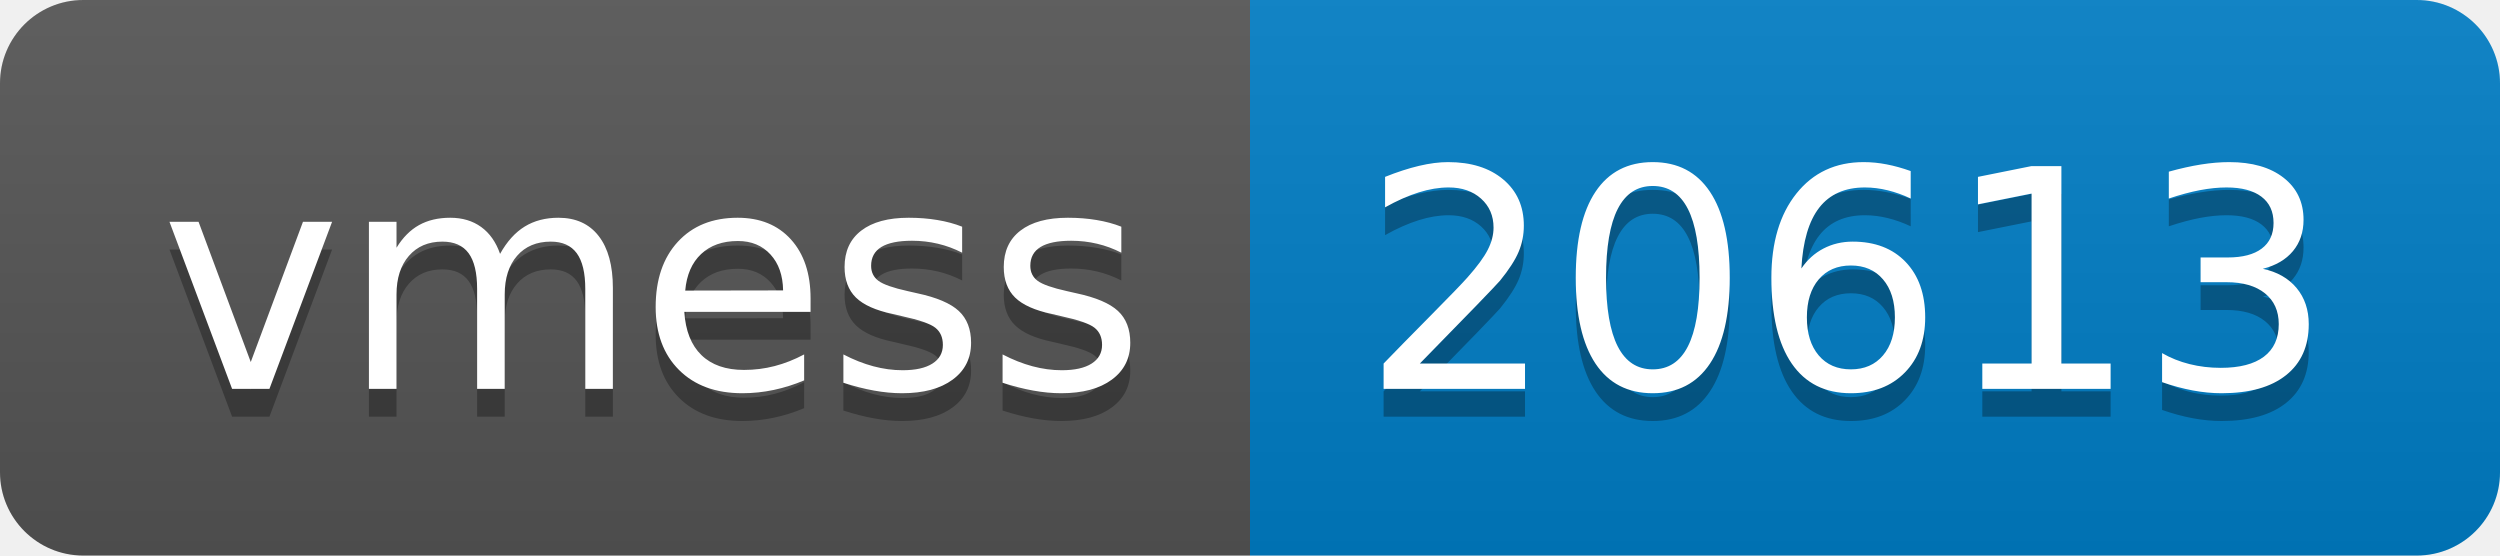
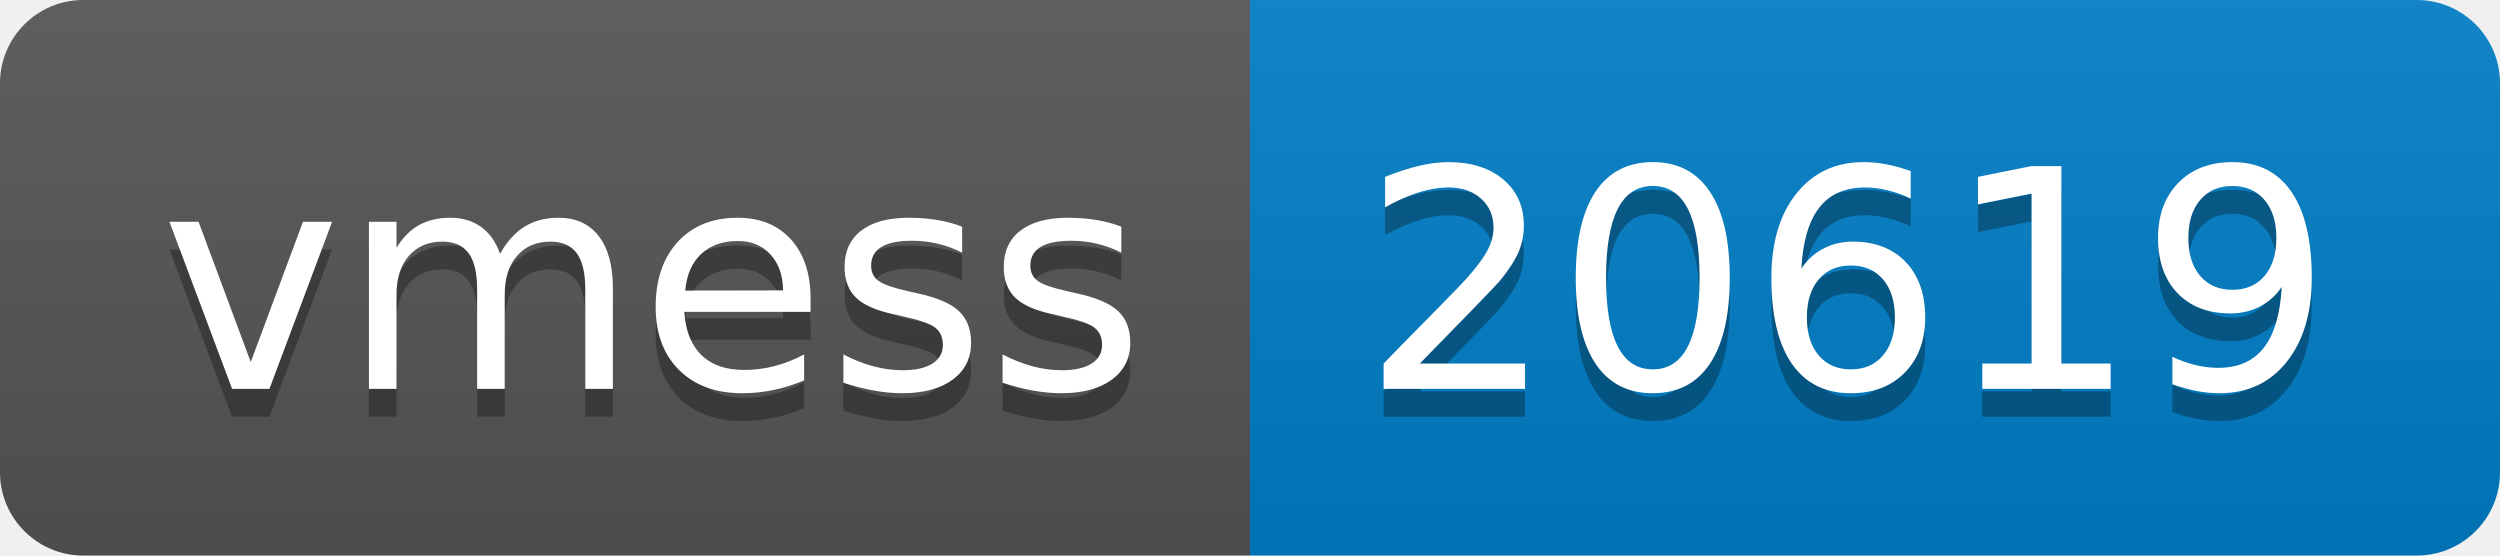
- <svg xmlns="http://www.w3.org/2000/svg" width="90" height="20" role="img" aria-label="vmess: 20613">
+ <svg xmlns="http://www.w3.org/2000/svg" width="90" height="20" role="img" aria-label="vmess: 20619">
  <linearGradient id="s" x2="0" y2="100%">
    <stop offset="0" stop-color="#bbb" stop-opacity=".1" />
    <stop offset="1" stop-opacity=".1" />
  </linearGradient>
  <clipPath id="r">
    <rect width="90" height="20" rx="3" fill="#fff" />
  </clipPath>
  <g clip-path="url(#r)">
    <rect width="45" height="20" fill="#555" />
    <rect x="45" width="45" height="20" fill="#007ec6" />
    <rect width="90" height="20" fill="url(#s)" />
  </g>
  <g fill="#fff" text-anchor="middle" font-family="Verdana,Geneva,DejaVu Sans,sans-serif" text-rendering="geometricPrecision" font-size="110">
    <text aria-hidden="true" x="235" y="150" fill="#010101" fill-opacity=".3" transform="scale(.1)" textLength="350">vmess</text>
    <text x="235" y="140" transform="scale(.1)" fill="#fff" textLength="350">vmess</text>
-     <text aria-hidden="true" x="665" y="150" fill="#010101" fill-opacity=".3" transform="scale(.1)" textLength="350">20613</text>
-     <text x="665" y="140" transform="scale(.1)" fill="#fff" textLength="350">20613</text>
+     <text aria-hidden="true" x="665" y="150" fill="#010101" fill-opacity=".3" transform="scale(.1)" textLength="350">20619</text>
+     <text x="665" y="140" transform="scale(.1)" fill="#fff" textLength="350">20619</text>
  </g>
</svg>
